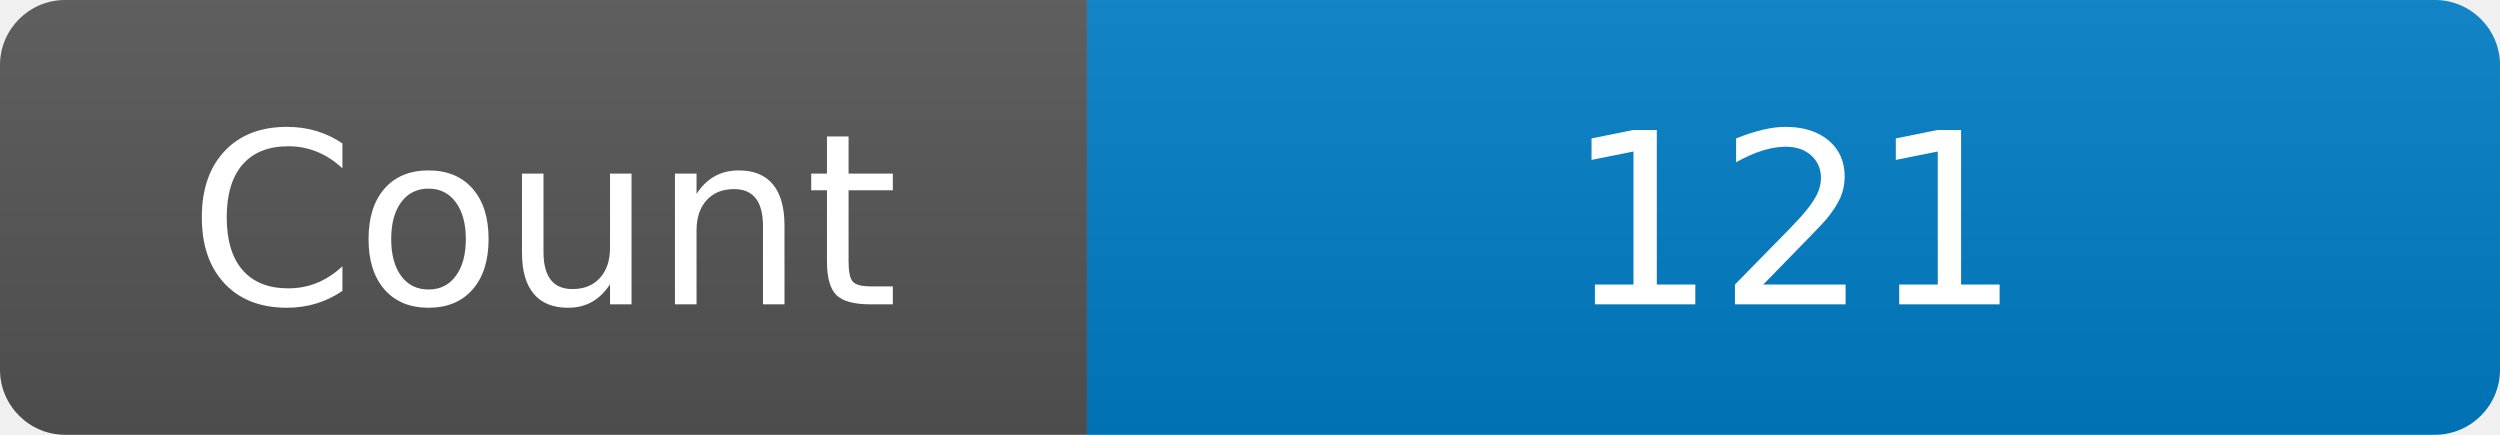
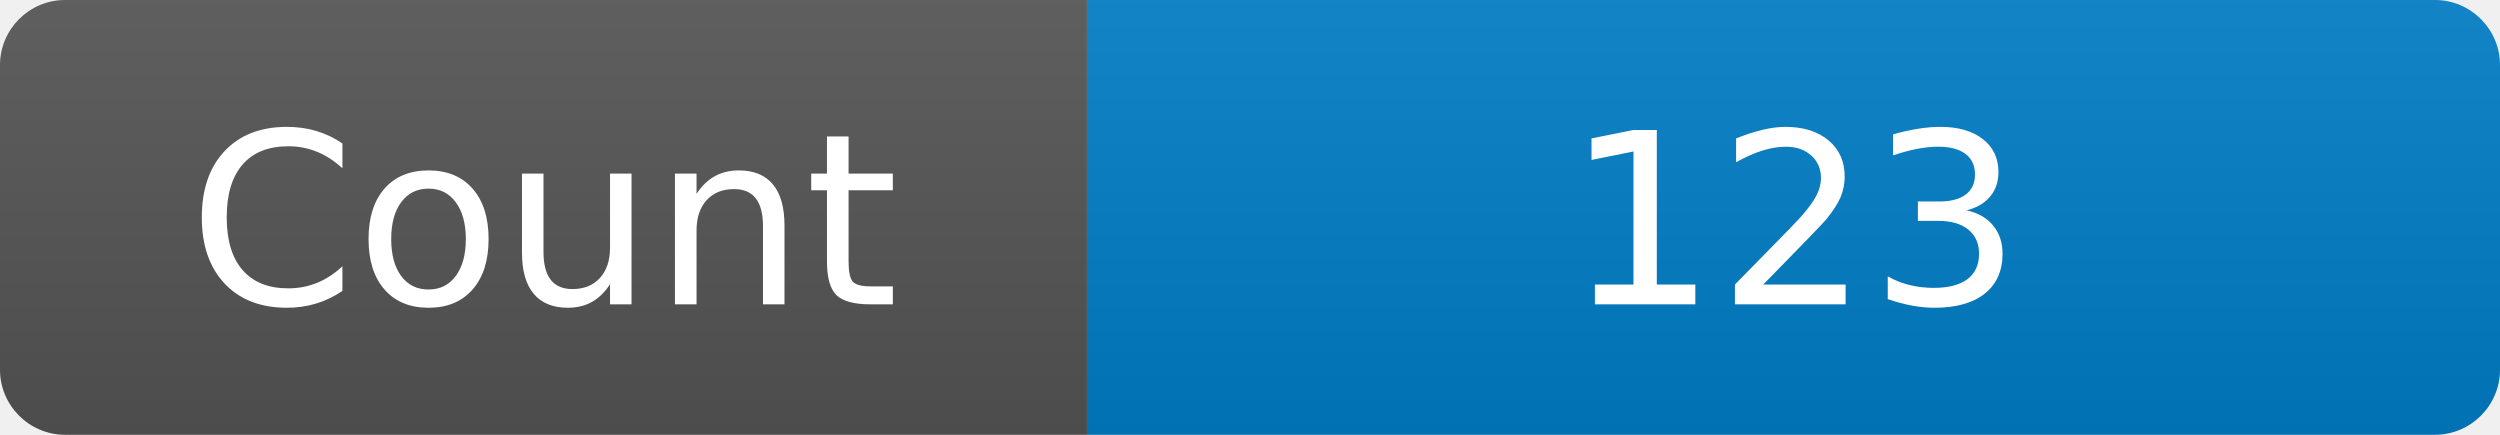
<svg xmlns="http://www.w3.org/2000/svg" width="115" height="20" role="img" aria-label="Maintained?: yes">
  <linearGradient id="s" x2="0" y2="100%">
    <stop offset="0" stop-color="#bbb" stop-opacity=".1" />
    <stop offset="1" stop-opacity=".1" />
  </linearGradient>
  <clipPath id="r">
    <rect width="115" height="20" rx="3" fill="#fff" />
  </clipPath>
  <g clip-path="url(#r)">
    <rect width="50" height="20" fill="#555" />
    <rect x="50" width="160" height="20" fill="#007ec6" />
    <rect width="115" height="20" fill="url(#s)" />
  </g>
  <g fill="#fff" text-anchor="middle" font-family="Verdana,Geneva,DejaVu Sans,sans-serif" font-size="110">
    <text x="250" y="140" transform="scale(.1)" fill="#fff">Count</text>
-     <text x="825" y="140" transform="scale(.1)" fill="#fff">121</text>
+     <text x="825" y="140" transform="scale(.1)" fill="#fff">123</text>
  </g>
</svg>
